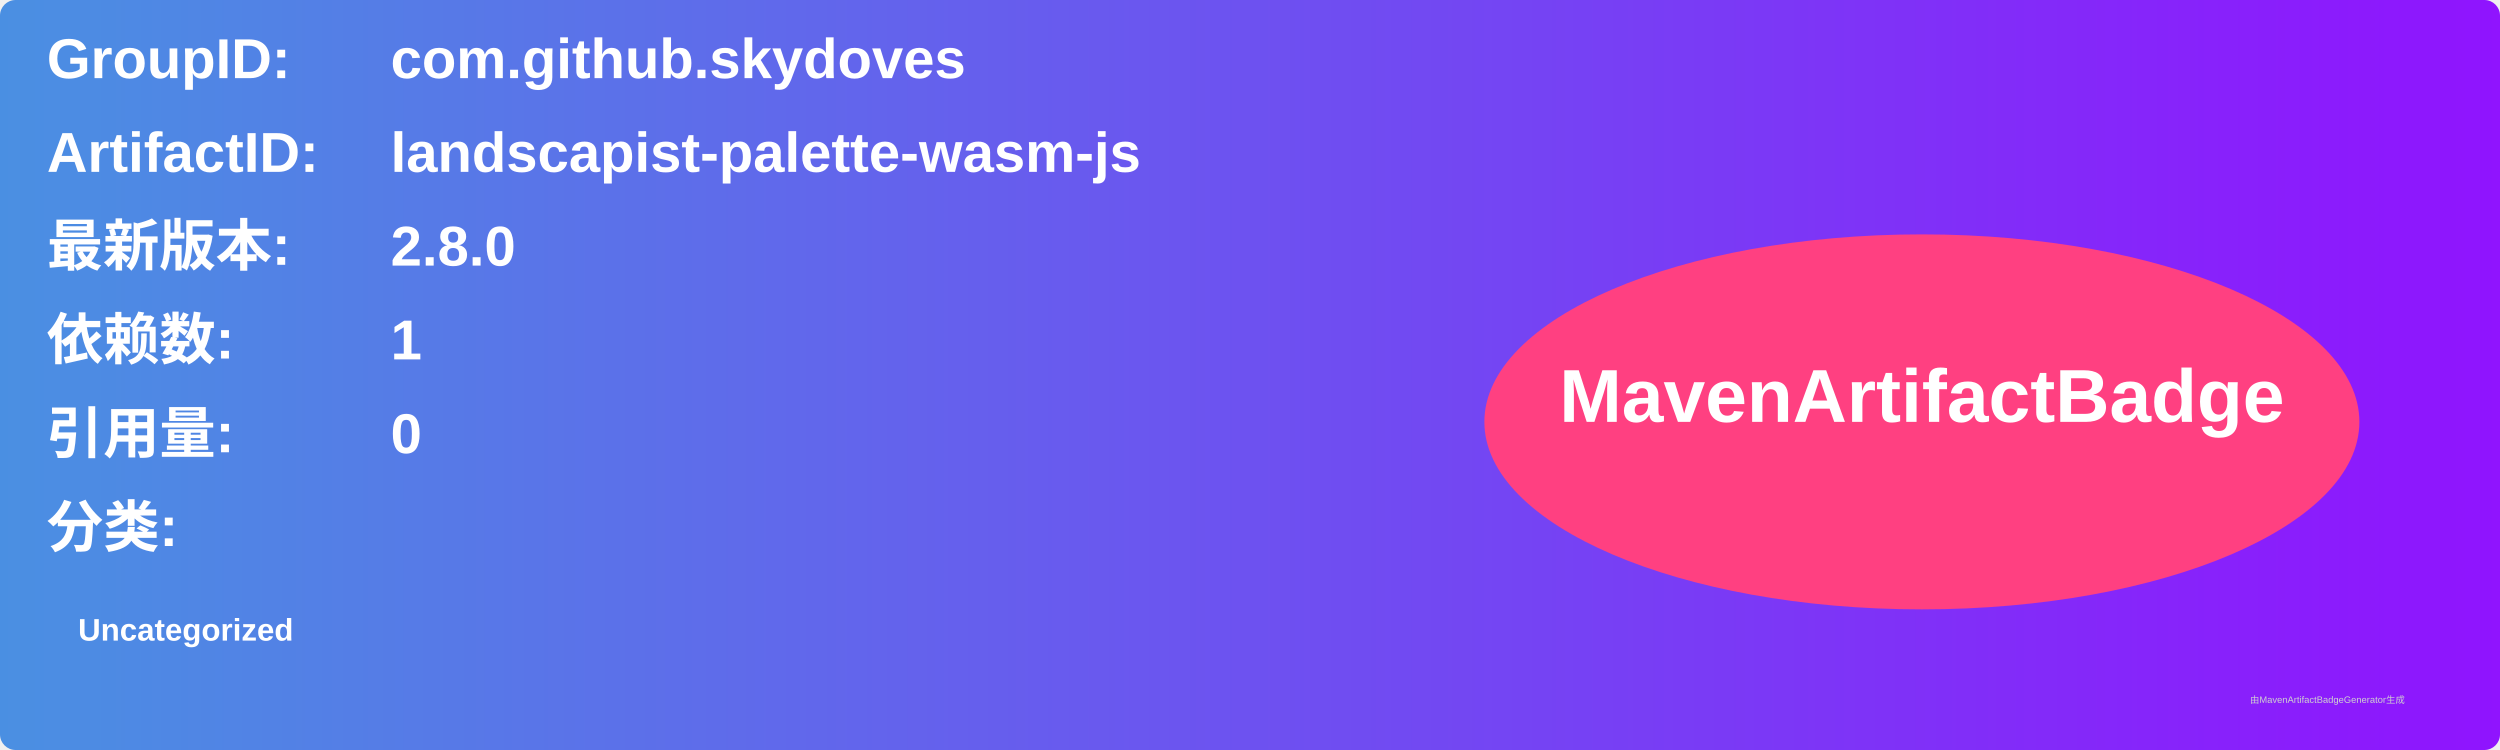
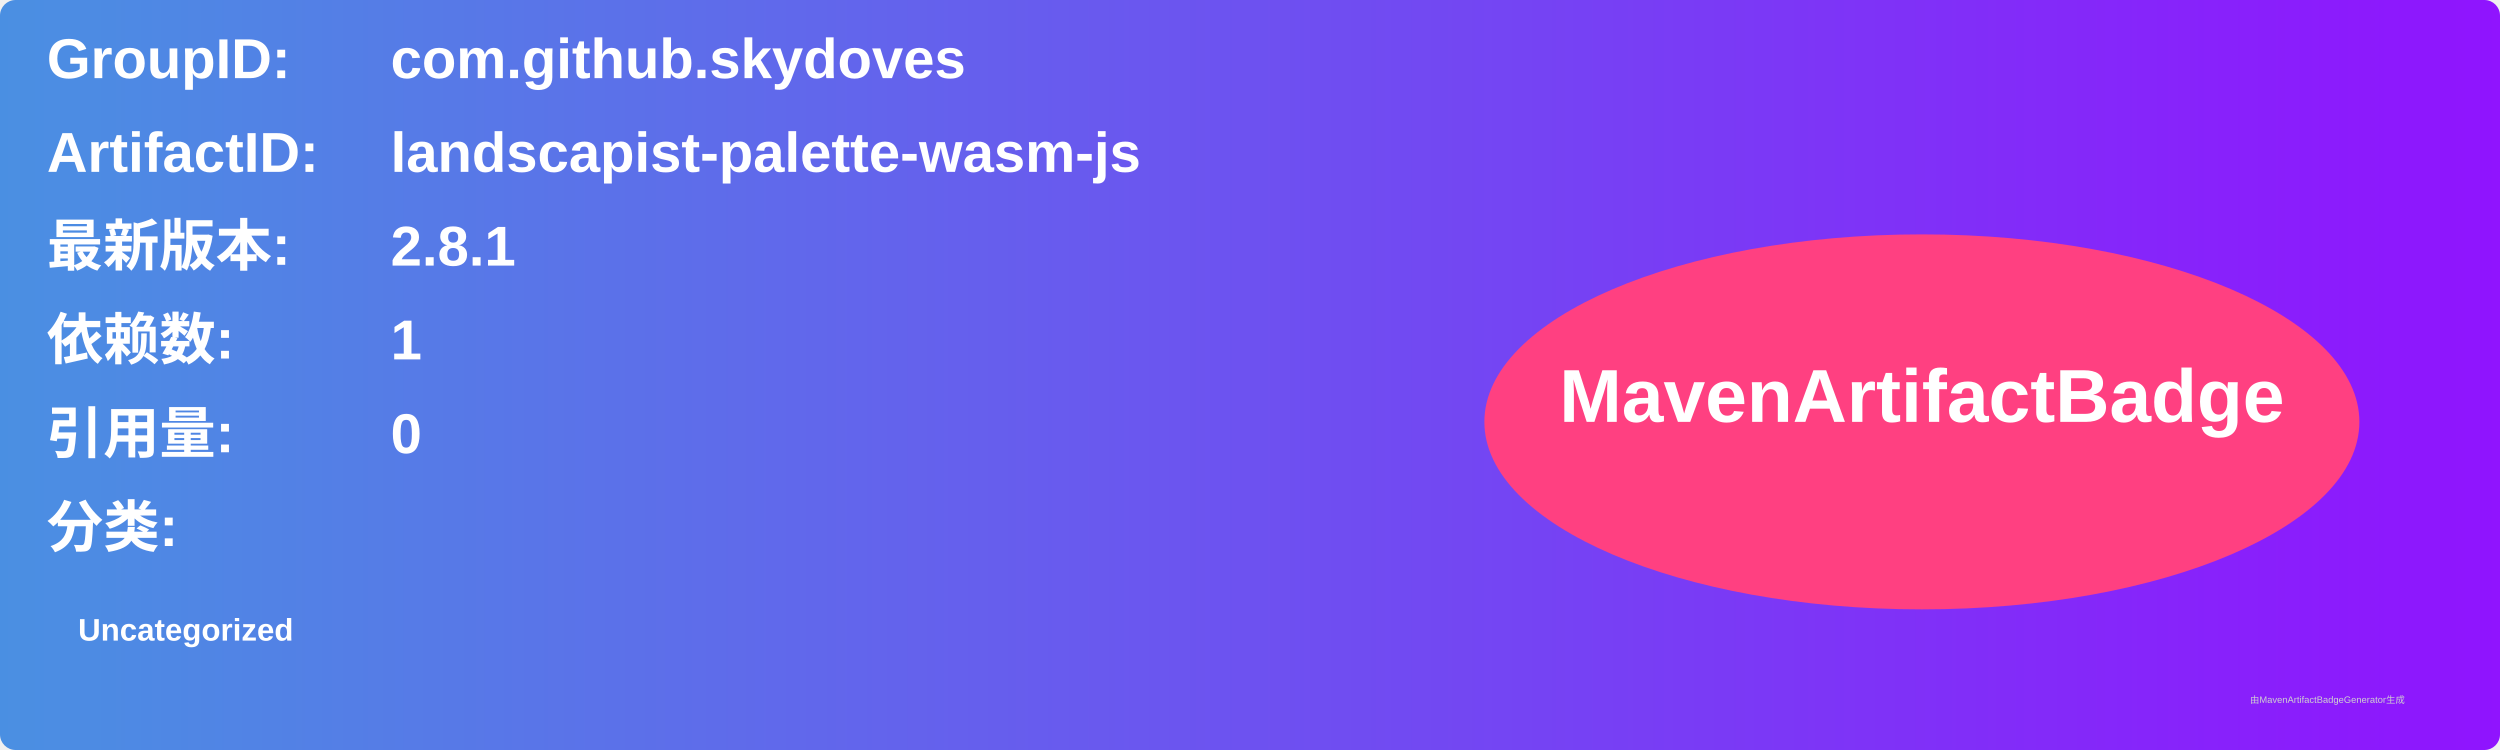
<svg xmlns="http://www.w3.org/2000/svg" width="800" height="240" viewBox="0 0 800 240">
  <linearGradient id="grad" x1="0%" y1="0%" x2="100%" y2="0%">
    <stop offset="0%" stop-color="#4a90e2" />
    <stop offset="100%" stop-color="#9013fe" />
  </linearGradient>
  <rect width="100%" height="100%" rx="5" ry="5" fill="url(#grad)" />
  <g transform="translate(15, 15)">
    <text x="0" y="10" font-family="Arial" font-size="18" fill="white" font-weight="bold" width="260">GroupID:</text>
    <text x="110" y="10" font-family="Arial" font-size="18" fill="white" font-weight="bold" width="460">com.github.skydoves</text>
    <text x="0" y="40" font-family="Arial" font-size="18" fill="white" font-weight="bold" width="260">ArtifactID:</text>
    <text x="110" y="40" font-family="Arial" font-size="18" fill="white" font-weight="bold" width="460">landscapist-palette-wasm-js</text>
    <text x="0" y="70" font-family="Arial" font-size="18" fill="white" font-weight="bold">最新版本:</text>
    <text x="110" y="70" font-family="Arial" font-size="18" fill="white" font-weight="bold">
-       <tspan font-weight="bold">2.8.0</tspan>
+       <tspan font-weight="bold">2.8.1</tspan>
    </text>
    <text x="0" y="100" font-family="Arial" font-size="18" fill="white" font-weight="bold">依赖数: </text>
    <text x="110" y="100" font-family="Arial" font-size="18" fill="white">
      <tspan font-weight="bold">1</tspan>
    </text>
    <text x="0" y="130" font-family="Arial" font-size="18" fill="white" font-weight="bold">引用量: </text>
    <text x="110" y="130" font-family="Arial" font-size="18" fill="white">
      <tspan font-weight="bold">0</tspan>
    </text>
    <text x="0" y="160" font-family="Arial" font-size="18" fill="white" font-weight="bold">分类:</text>
    <text x="10" y="190" font-family="Arial" font-size="10" fill="white">
      <tspan font-weight="bold">Uncategorized</tspan>
    </text>
    <ellipse cx="600" cy="120" rx="140" ry="60" fill="#ff4081" />
    <text x="600" y="120" text-anchor="middle" font-family="Arial" font-size="24" fill="white" font-weight="bold">MavenArtifactBadge</text>
  </g>
  <text x="720" y="225" font-family="Arial" font-size="3" fill="#d0d0d0">由MavenArtifactBadgeGenerator生成</text>
</svg>
